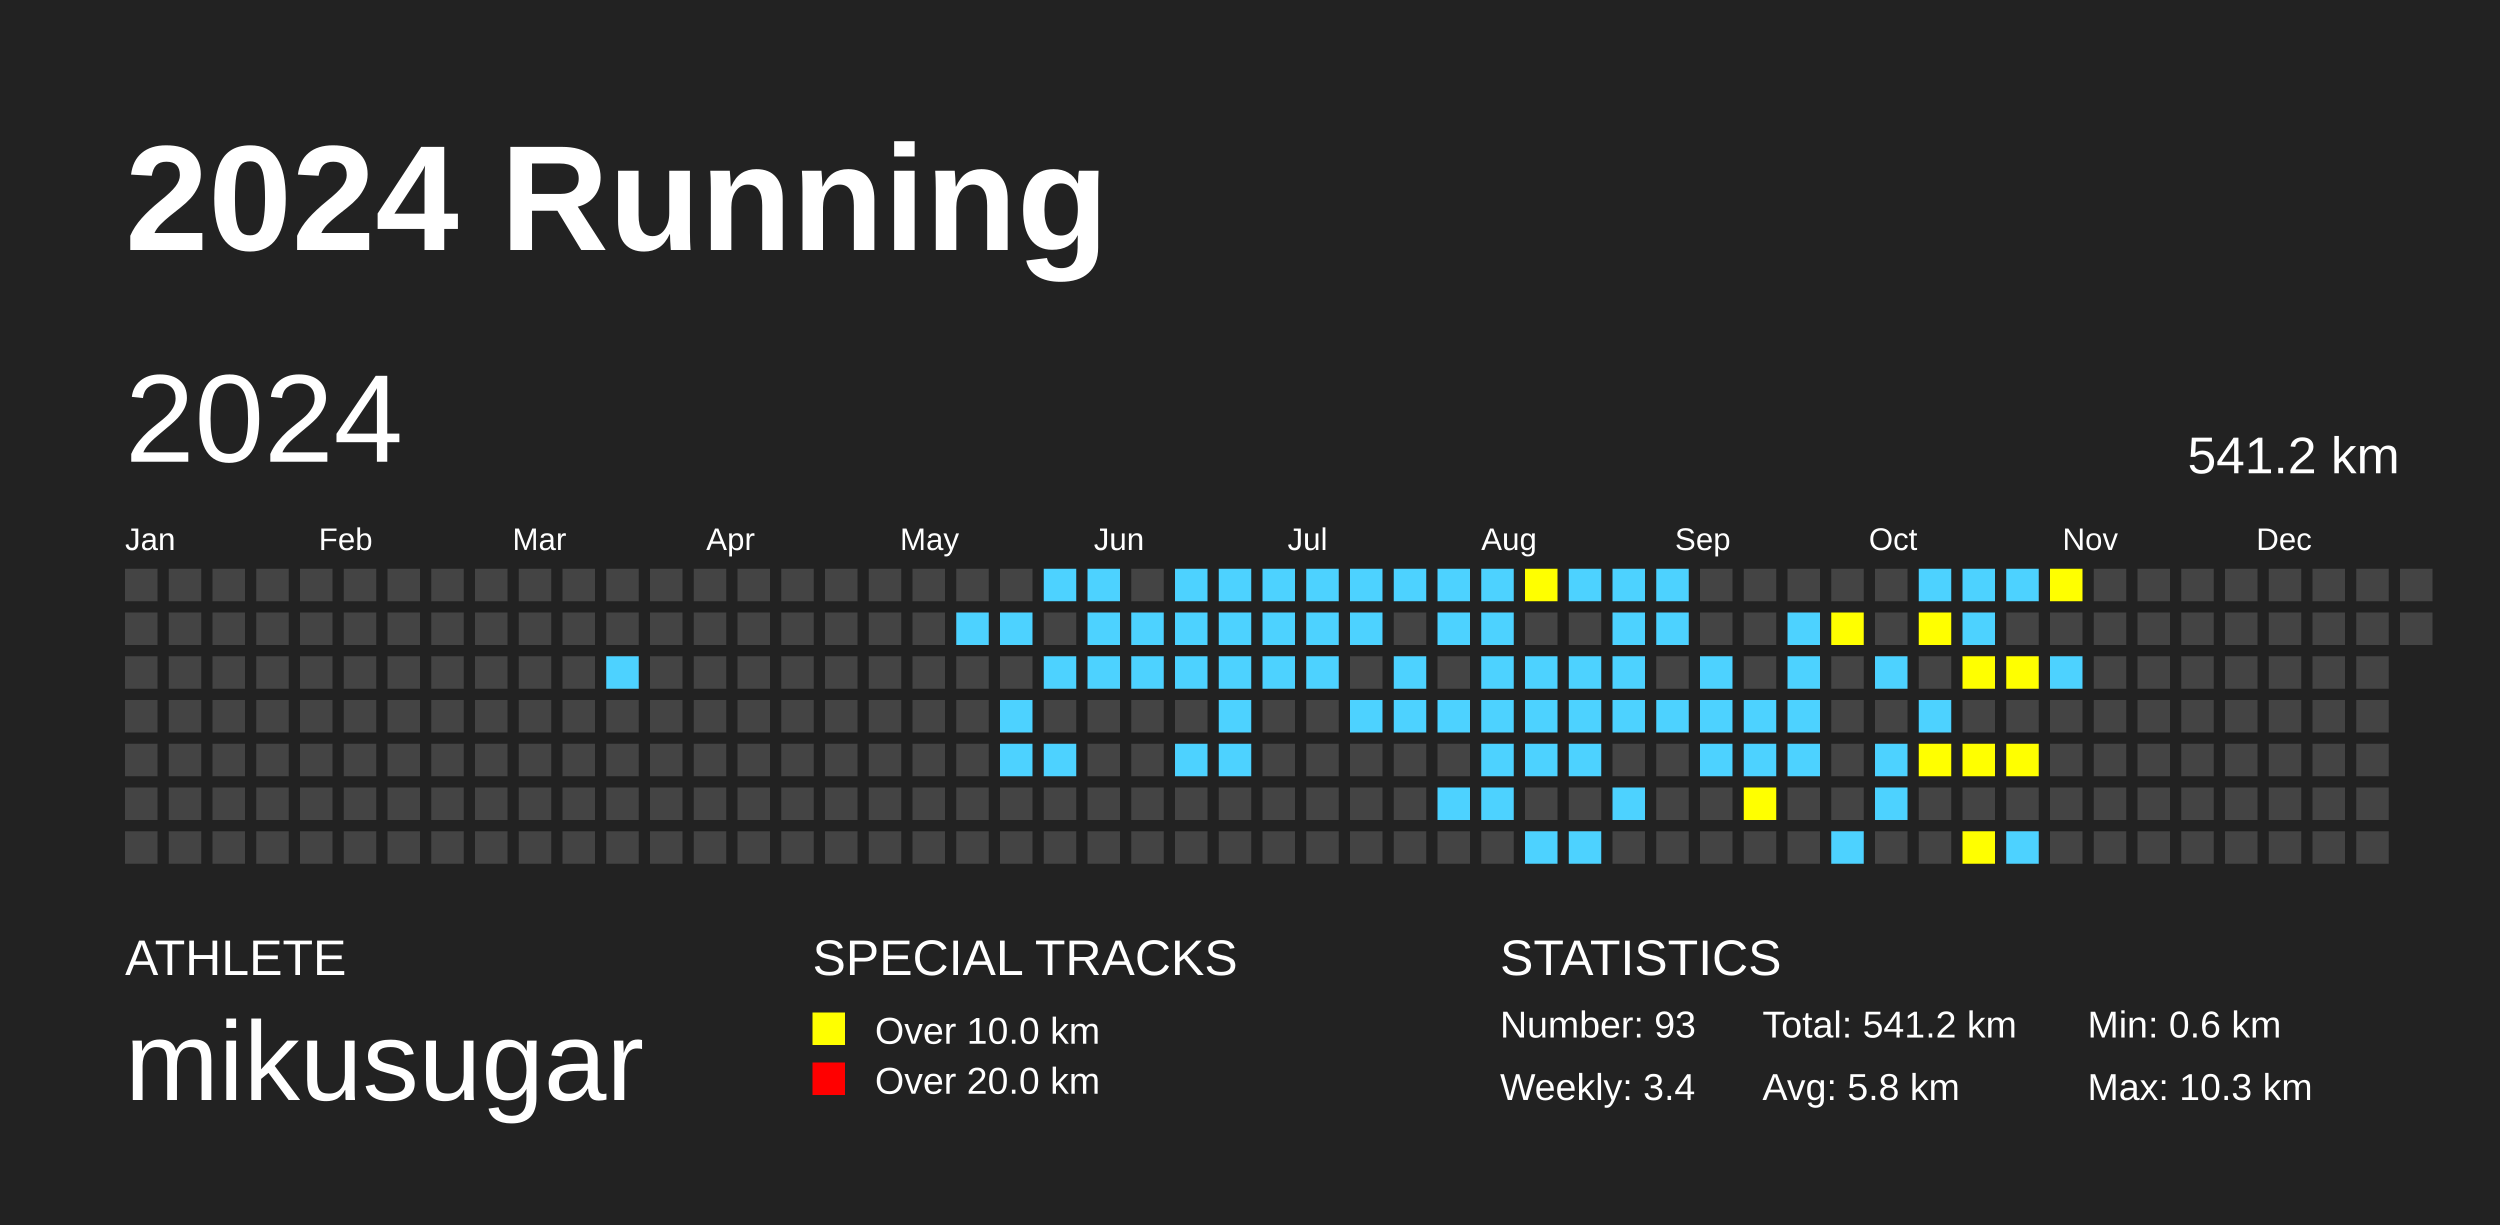
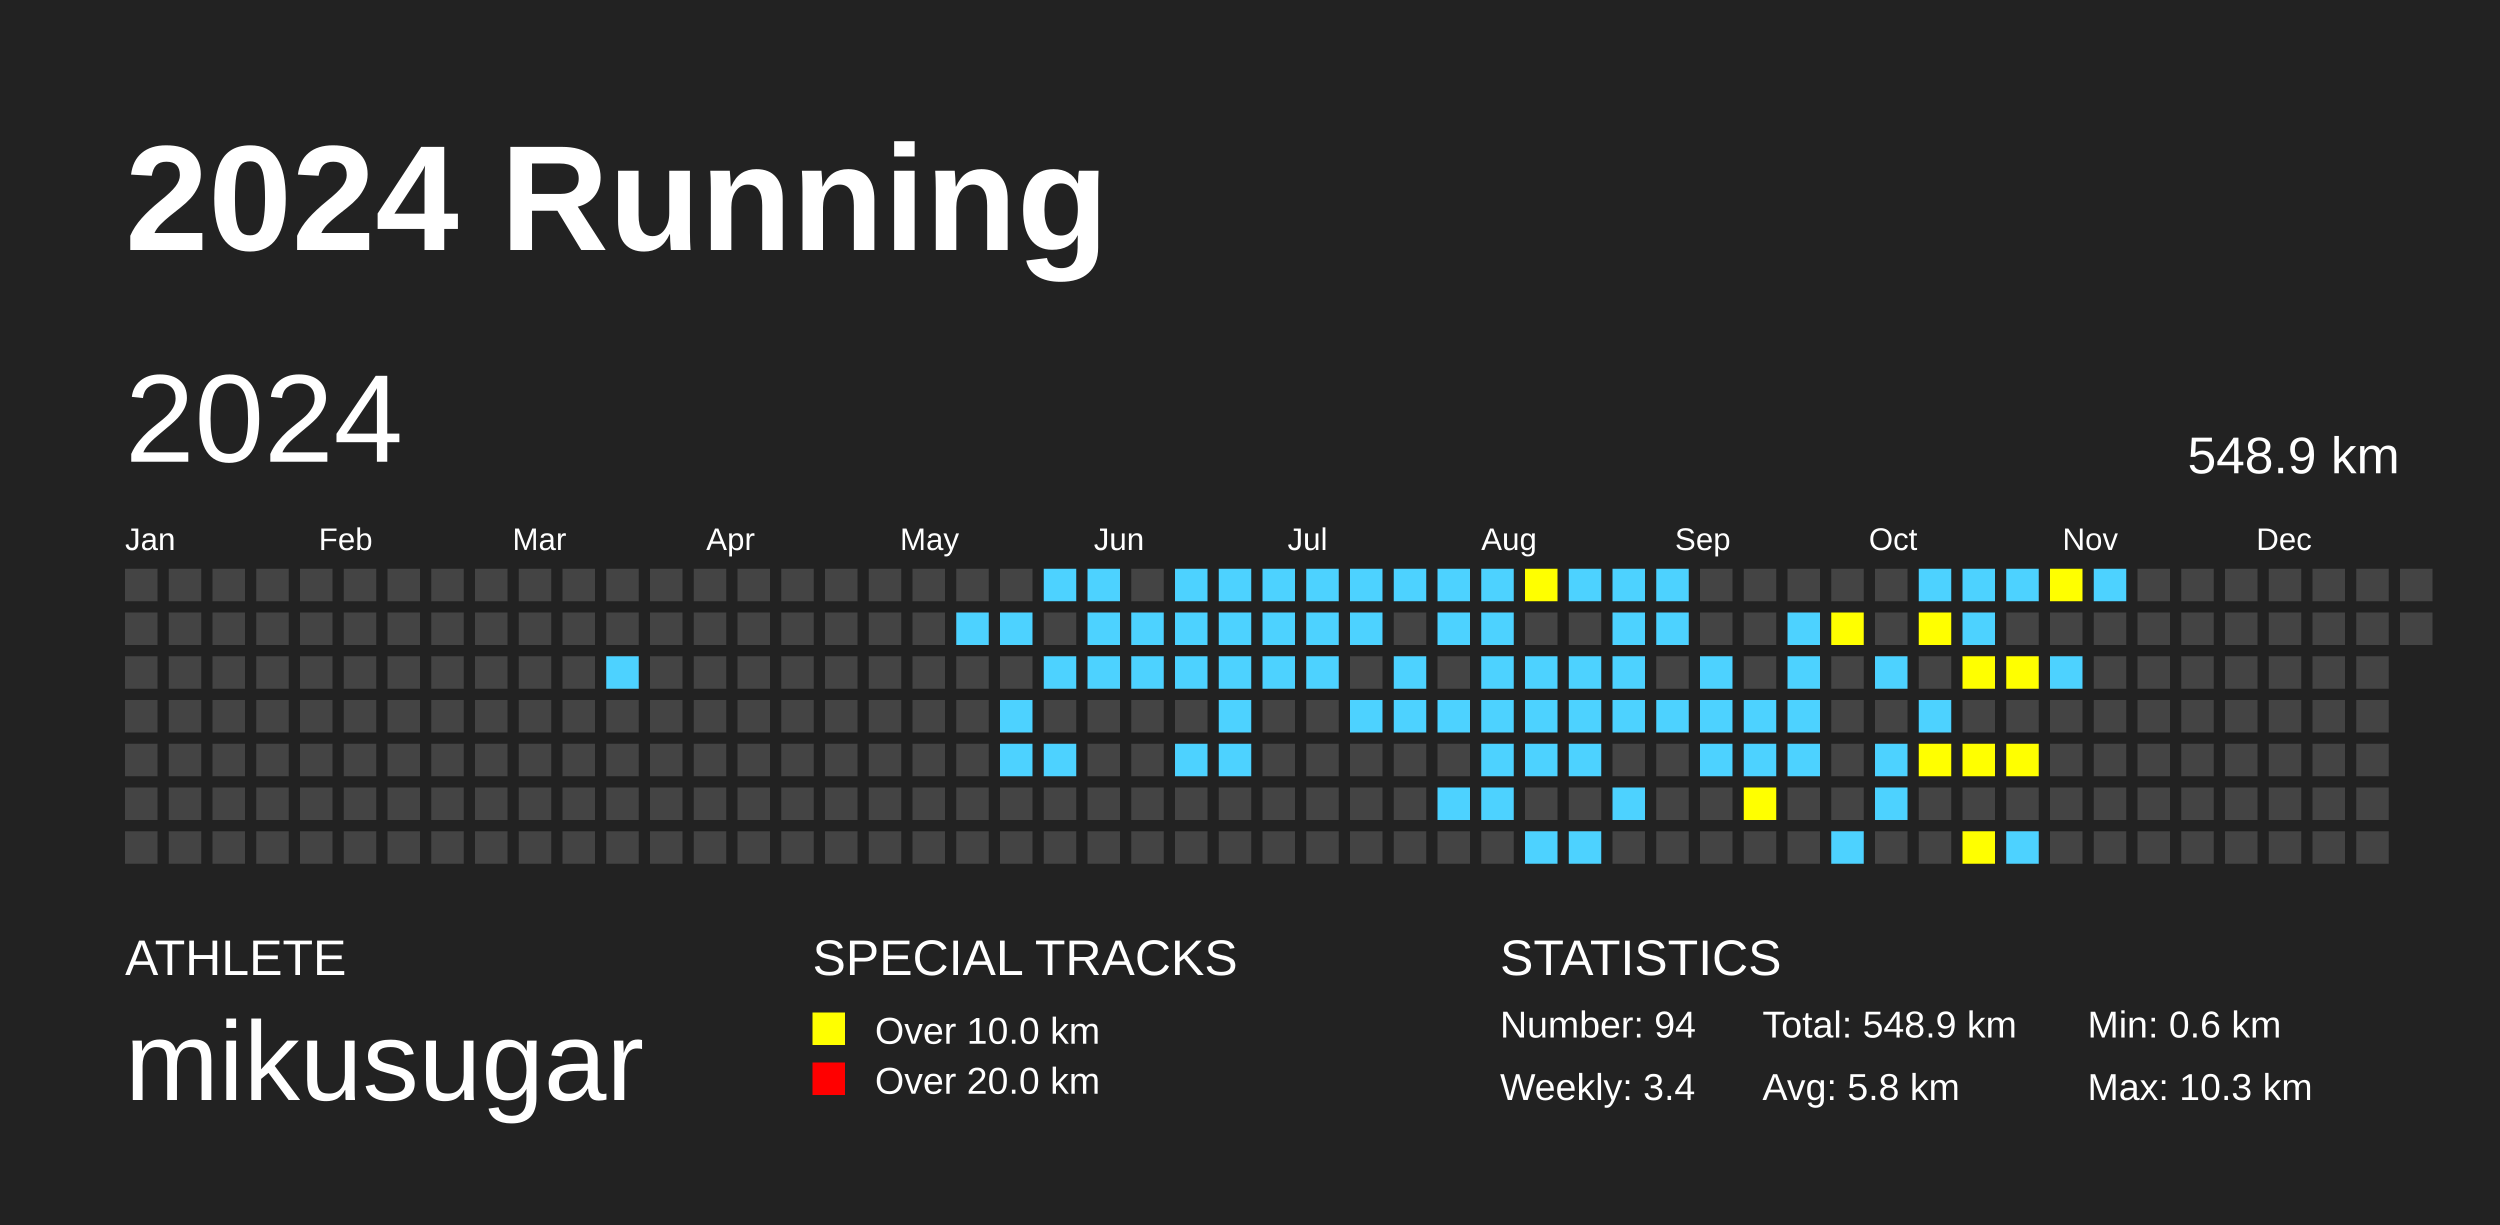
<svg xmlns="http://www.w3.org/2000/svg" baseProfile="full" height="98mm" version="1.1" viewBox="0,0,200,98" width="200mm">
  <defs />
  <rect fill="#222222" height="98" width="200" x="0" y="0" />
  <text fill="#FFFFFF" style="font-size:12px; font-family:Arial; font-weight:bold;" x="10" y="20">2024 Running</text>
  <text fill="#FFFFFF" style="font-size:4px; font-family:Arial" x="10" y="78">ATHLETE</text>
  <text fill="#FFFFFF" style="font-size:9px; font-family:Arial" x="10" y="88">mikusugar</text>
  <text fill="#FFFFFF" style="font-size:4px; font-family:Arial" x="65" y="78">SPECIAL TRACKS</text>
  <rect fill="yellow" height="2.6" width="2.6" x="65" y="81" />
  <text fill="#FFFFFF" style="font-size:3px; font-family:Arial" x="70" y="83.5">Over 10.0 km</text>
  <rect fill="red" height="2.6" width="2.6" x="65" y="85" />
  <text fill="#FFFFFF" style="font-size:3px; font-family:Arial" x="70" y="87.5">Over 20.0 km</text>
  <text fill="#FFFFFF" style="font-size:4px; font-family:Arial" x="120" y="78">STATISTICS</text>
-   <text fill="#FFFFFF" style="font-size:3px; font-family:Arial" x="120" y="83">Number: 93</text>
+   <text fill="#FFFFFF" style="font-size:3px; font-family:Arial" x="120" y="83">Number: 94</text>
  <text fill="#FFFFFF" style="font-size:3px; font-family:Arial" x="120" y="88">Weekly: 3.4</text>
-   <text fill="#FFFFFF" style="font-size:3px; font-family:Arial" x="141" y="83">Total: 541.2 km</text>
+   <text fill="#FFFFFF" style="font-size:3px; font-family:Arial" x="141" y="83">Total: 548.9 km</text>
  <text fill="#FFFFFF" style="font-size:3px; font-family:Arial" x="141" y="88">Avg: 5.8 km</text>
  <text fill="#FFFFFF" style="font-size:3px; font-family:Arial" x="167" y="83">Min: 0.6 km</text>
  <text fill="#FFFFFF" style="font-size:3px; font-family:Arial" x="167" y="88">Max: 10.3 km</text>
  <text dominant-baseline="hanging" fill="#FFFFFF" style="font-size:10.0px; font-family:Arial;" x="10" y="30">2024</text>
-   <text dominant-baseline="hanging" fill="#FFFFFF" style="font-size:4.125px; font-family:Arial;" x="175" y="35">541.2 km</text>
+   <text dominant-baseline="hanging" fill="#FFFFFF" style="font-size:4.125px; font-family:Arial;" x="175" y="35">548.9 km</text>
  <text fill="#FFFFFF" style="font-size:2.5px; font-family:Arial" x="10.0" y="44">Jan</text>
  <text fill="#FFFFFF" style="font-size:2.5px; font-family:Arial" x="25.5" y="44">Feb</text>
  <text fill="#FFFFFF" style="font-size:2.5px; font-family:Arial" x="41.0" y="44">Mar</text>
  <text fill="#FFFFFF" style="font-size:2.5px; font-family:Arial" x="56.5" y="44">Apr</text>
  <text fill="#FFFFFF" style="font-size:2.5px; font-family:Arial" x="72.0" y="44">May</text>
  <text fill="#FFFFFF" style="font-size:2.5px; font-family:Arial" x="87.5" y="44">Jun</text>
  <text fill="#FFFFFF" style="font-size:2.5px; font-family:Arial" x="103.0" y="44">Jul</text>
  <text fill="#FFFFFF" style="font-size:2.5px; font-family:Arial" x="118.5" y="44">Aug</text>
  <text fill="#FFFFFF" style="font-size:2.5px; font-family:Arial" x="134.0" y="44">Sep</text>
  <text fill="#FFFFFF" style="font-size:2.5px; font-family:Arial" x="149.5" y="44">Oct</text>
  <text fill="#FFFFFF" style="font-size:2.5px; font-family:Arial" x="165.0" y="44">Nov</text>
  <text fill="#FFFFFF" style="font-size:2.5px; font-family:Arial" x="180.5" y="44">Dec</text>
  <rect fill="#444444" height="2.6" width="2.6" x="10.0" y="45.5" />
  <rect fill="#444444" height="2.6" width="2.6" x="10.0" y="49.0" />
  <rect fill="#444444" height="2.6" width="2.6" x="10.0" y="52.5" />
  <rect fill="#444444" height="2.6" width="2.6" x="10.0" y="56.0" />
  <rect fill="#444444" height="2.6" width="2.6" x="10.0" y="59.5" />
  <rect fill="#444444" height="2.6" width="2.6" x="10.0" y="63.0" />
  <rect fill="#444444" height="2.6" width="2.6" x="10.0" y="66.5" />
  <rect fill="#444444" height="2.6" width="2.6" x="13.5" y="45.5" />
  <rect fill="#444444" height="2.6" width="2.6" x="13.5" y="49.0" />
  <rect fill="#444444" height="2.6" width="2.6" x="13.5" y="52.5" />
  <rect fill="#444444" height="2.6" width="2.6" x="13.5" y="56.0" />
  <rect fill="#444444" height="2.6" width="2.6" x="13.5" y="59.5" />
  <rect fill="#444444" height="2.6" width="2.6" x="13.5" y="63.0" />
  <rect fill="#444444" height="2.6" width="2.6" x="13.5" y="66.5" />
  <rect fill="#444444" height="2.6" width="2.6" x="17.0" y="45.5" />
  <rect fill="#444444" height="2.6" width="2.6" x="17.0" y="49.0" />
  <rect fill="#444444" height="2.6" width="2.6" x="17.0" y="52.5" />
  <rect fill="#444444" height="2.6" width="2.6" x="17.0" y="56.0" />
  <rect fill="#444444" height="2.6" width="2.6" x="17.0" y="59.5" />
  <rect fill="#444444" height="2.6" width="2.6" x="17.0" y="63.0" />
  <rect fill="#444444" height="2.6" width="2.6" x="17.0" y="66.5" />
  <rect fill="#444444" height="2.6" width="2.6" x="20.5" y="45.5" />
  <rect fill="#444444" height="2.6" width="2.6" x="20.5" y="49.0" />
  <rect fill="#444444" height="2.6" width="2.6" x="20.5" y="52.5" />
  <rect fill="#444444" height="2.6" width="2.6" x="20.5" y="56.0" />
  <rect fill="#444444" height="2.6" width="2.6" x="20.5" y="59.5" />
  <rect fill="#444444" height="2.6" width="2.6" x="20.5" y="63.0" />
  <rect fill="#444444" height="2.6" width="2.6" x="20.5" y="66.5" />
  <rect fill="#444444" height="2.6" width="2.6" x="24.0" y="45.5" />
  <rect fill="#444444" height="2.6" width="2.6" x="24.0" y="49.0" />
  <rect fill="#444444" height="2.6" width="2.6" x="24.0" y="52.5" />
  <rect fill="#444444" height="2.6" width="2.6" x="24.0" y="56.0" />
  <rect fill="#444444" height="2.6" width="2.6" x="24.0" y="59.5" />
  <rect fill="#444444" height="2.6" width="2.6" x="24.0" y="63.0" />
  <rect fill="#444444" height="2.6" width="2.6" x="24.0" y="66.5" />
  <rect fill="#444444" height="2.6" width="2.6" x="27.5" y="45.5" />
  <rect fill="#444444" height="2.6" width="2.6" x="27.5" y="49.0" />
  <rect fill="#444444" height="2.6" width="2.6" x="27.5" y="52.5" />
  <rect fill="#444444" height="2.6" width="2.6" x="27.5" y="56.0" />
  <rect fill="#444444" height="2.6" width="2.6" x="27.5" y="59.5" />
  <rect fill="#444444" height="2.6" width="2.6" x="27.5" y="63.0" />
  <rect fill="#444444" height="2.6" width="2.6" x="27.5" y="66.5" />
  <rect fill="#444444" height="2.6" width="2.6" x="31.0" y="45.5" />
  <rect fill="#444444" height="2.6" width="2.6" x="31.0" y="49.0" />
  <rect fill="#444444" height="2.6" width="2.6" x="31.0" y="52.5" />
  <rect fill="#444444" height="2.6" width="2.6" x="31.0" y="56.0" />
  <rect fill="#444444" height="2.6" width="2.6" x="31.0" y="59.5" />
  <rect fill="#444444" height="2.6" width="2.6" x="31.0" y="63.0" />
  <rect fill="#444444" height="2.6" width="2.6" x="31.0" y="66.5" />
  <rect fill="#444444" height="2.6" width="2.6" x="34.5" y="45.5" />
  <rect fill="#444444" height="2.6" width="2.6" x="34.5" y="49.0" />
  <rect fill="#444444" height="2.6" width="2.6" x="34.5" y="52.5" />
  <rect fill="#444444" height="2.6" width="2.6" x="34.5" y="56.0" />
  <rect fill="#444444" height="2.6" width="2.6" x="34.5" y="59.5" />
  <rect fill="#444444" height="2.6" width="2.6" x="34.5" y="63.0" />
  <rect fill="#444444" height="2.6" width="2.6" x="34.5" y="66.5" />
  <rect fill="#444444" height="2.6" width="2.6" x="38.0" y="45.5" />
  <rect fill="#444444" height="2.6" width="2.6" x="38.0" y="49.0" />
  <rect fill="#444444" height="2.6" width="2.6" x="38.0" y="52.5" />
  <rect fill="#444444" height="2.6" width="2.6" x="38.0" y="56.0" />
  <rect fill="#444444" height="2.6" width="2.6" x="38.0" y="59.5" />
  <rect fill="#444444" height="2.6" width="2.6" x="38.0" y="63.0" />
  <rect fill="#444444" height="2.6" width="2.6" x="38.0" y="66.5" />
  <rect fill="#444444" height="2.6" width="2.6" x="41.5" y="45.5" />
  <rect fill="#444444" height="2.6" width="2.6" x="41.5" y="49.0" />
  <rect fill="#444444" height="2.6" width="2.6" x="41.5" y="52.5" />
  <rect fill="#444444" height="2.6" width="2.6" x="41.5" y="56.0" />
  <rect fill="#444444" height="2.6" width="2.6" x="41.5" y="59.5" />
  <rect fill="#444444" height="2.6" width="2.6" x="41.5" y="63.0" />
  <rect fill="#444444" height="2.6" width="2.6" x="41.5" y="66.5" />
  <rect fill="#444444" height="2.6" width="2.6" x="45.0" y="45.5" />
  <rect fill="#444444" height="2.6" width="2.6" x="45.0" y="49.0" />
  <rect fill="#444444" height="2.6" width="2.6" x="45.0" y="52.5" />
  <rect fill="#444444" height="2.6" width="2.6" x="45.0" y="56.0" />
  <rect fill="#444444" height="2.6" width="2.6" x="45.0" y="59.5" />
  <rect fill="#444444" height="2.6" width="2.6" x="45.0" y="63.0" />
  <rect fill="#444444" height="2.6" width="2.6" x="45.0" y="66.5" />
  <rect fill="#444444" height="2.6" width="2.6" x="48.5" y="45.5" />
  <rect fill="#444444" height="2.6" width="2.6" x="48.5" y="49.0" />
  <rect fill="#4DD2FF" height="2.6" width="2.6" x="48.5" y="52.5" />
  <rect fill="#444444" height="2.6" width="2.6" x="48.5" y="56.0" />
  <rect fill="#444444" height="2.6" width="2.6" x="48.5" y="59.5" />
  <rect fill="#444444" height="2.6" width="2.6" x="48.5" y="63.0" />
  <rect fill="#444444" height="2.6" width="2.6" x="48.5" y="66.5" />
  <rect fill="#444444" height="2.6" width="2.6" x="52.0" y="45.5" />
  <rect fill="#444444" height="2.6" width="2.6" x="52.0" y="49.0" />
  <rect fill="#444444" height="2.6" width="2.6" x="52.0" y="52.5" />
  <rect fill="#444444" height="2.6" width="2.6" x="52.0" y="56.0" />
  <rect fill="#444444" height="2.6" width="2.6" x="52.0" y="59.5" />
  <rect fill="#444444" height="2.6" width="2.6" x="52.0" y="63.0" />
  <rect fill="#444444" height="2.6" width="2.6" x="52.0" y="66.5" />
  <rect fill="#444444" height="2.6" width="2.6" x="55.5" y="45.5" />
  <rect fill="#444444" height="2.6" width="2.6" x="55.5" y="49.0" />
  <rect fill="#444444" height="2.6" width="2.6" x="55.5" y="52.5" />
  <rect fill="#444444" height="2.6" width="2.6" x="55.5" y="56.0" />
  <rect fill="#444444" height="2.6" width="2.6" x="55.5" y="59.5" />
  <rect fill="#444444" height="2.6" width="2.6" x="55.5" y="63.0" />
  <rect fill="#444444" height="2.6" width="2.6" x="55.5" y="66.5" />
  <rect fill="#444444" height="2.6" width="2.6" x="59.0" y="45.5" />
  <rect fill="#444444" height="2.6" width="2.6" x="59.0" y="49.0" />
  <rect fill="#444444" height="2.6" width="2.6" x="59.0" y="52.5" />
  <rect fill="#444444" height="2.6" width="2.6" x="59.0" y="56.0" />
  <rect fill="#444444" height="2.6" width="2.6" x="59.0" y="59.5" />
  <rect fill="#444444" height="2.6" width="2.6" x="59.0" y="63.0" />
  <rect fill="#444444" height="2.6" width="2.6" x="59.0" y="66.5" />
  <rect fill="#444444" height="2.6" width="2.6" x="62.5" y="45.5" />
  <rect fill="#444444" height="2.6" width="2.6" x="62.5" y="49.0" />
  <rect fill="#444444" height="2.6" width="2.6" x="62.5" y="52.5" />
  <rect fill="#444444" height="2.6" width="2.6" x="62.5" y="56.0" />
  <rect fill="#444444" height="2.6" width="2.6" x="62.5" y="59.5" />
  <rect fill="#444444" height="2.6" width="2.6" x="62.5" y="63.0" />
  <rect fill="#444444" height="2.6" width="2.6" x="62.5" y="66.5" />
  <rect fill="#444444" height="2.6" width="2.6" x="66.0" y="45.5" />
  <rect fill="#444444" height="2.6" width="2.6" x="66.0" y="49.0" />
  <rect fill="#444444" height="2.6" width="2.6" x="66.0" y="52.5" />
  <rect fill="#444444" height="2.6" width="2.6" x="66.0" y="56.0" />
  <rect fill="#444444" height="2.6" width="2.6" x="66.0" y="59.5" />
  <rect fill="#444444" height="2.6" width="2.6" x="66.0" y="63.0" />
  <rect fill="#444444" height="2.6" width="2.6" x="66.0" y="66.5" />
  <rect fill="#444444" height="2.6" width="2.6" x="69.5" y="45.5" />
  <rect fill="#444444" height="2.6" width="2.6" x="69.5" y="49.0" />
  <rect fill="#444444" height="2.6" width="2.6" x="69.5" y="52.5" />
  <rect fill="#444444" height="2.6" width="2.6" x="69.5" y="56.0" />
  <rect fill="#444444" height="2.6" width="2.6" x="69.5" y="59.5" />
  <rect fill="#444444" height="2.6" width="2.6" x="69.5" y="63.0" />
  <rect fill="#444444" height="2.6" width="2.6" x="69.5" y="66.5" />
  <rect fill="#444444" height="2.6" width="2.6" x="73.0" y="45.5" />
  <rect fill="#444444" height="2.6" width="2.6" x="73.0" y="49.0" />
  <rect fill="#444444" height="2.6" width="2.6" x="73.0" y="52.5" />
  <rect fill="#444444" height="2.6" width="2.6" x="73.0" y="56.0" />
  <rect fill="#444444" height="2.6" width="2.6" x="73.0" y="59.5" />
  <rect fill="#444444" height="2.6" width="2.6" x="73.0" y="63.0" />
  <rect fill="#444444" height="2.6" width="2.6" x="73.0" y="66.5" />
  <rect fill="#444444" height="2.6" width="2.6" x="76.5" y="45.5" />
  <rect fill="#4DD2FF" height="2.6" width="2.6" x="76.5" y="49.0" />
  <rect fill="#444444" height="2.6" width="2.6" x="76.5" y="52.5" />
  <rect fill="#444444" height="2.6" width="2.6" x="76.5" y="56.0" />
  <rect fill="#444444" height="2.6" width="2.6" x="76.5" y="59.5" />
  <rect fill="#444444" height="2.6" width="2.6" x="76.5" y="63.0" />
  <rect fill="#444444" height="2.6" width="2.6" x="76.5" y="66.5" />
  <rect fill="#444444" height="2.6" width="2.6" x="80.0" y="45.5" />
  <rect fill="#4DD2FF" height="2.6" width="2.6" x="80.0" y="49.0" />
  <rect fill="#444444" height="2.6" width="2.6" x="80.0" y="52.5" />
  <rect fill="#4DD2FF" height="2.6" width="2.6" x="80.0" y="56.0" />
  <rect fill="#4DD2FF" height="2.6" width="2.6" x="80.0" y="59.5" />
  <rect fill="#444444" height="2.6" width="2.6" x="80.0" y="63.0" />
  <rect fill="#444444" height="2.6" width="2.6" x="80.0" y="66.5" />
  <rect fill="#4DD2FF" height="2.6" width="2.6" x="83.5" y="45.5" />
  <rect fill="#444444" height="2.6" width="2.6" x="83.5" y="49.0" />
  <rect fill="#4DD2FF" height="2.6" width="2.6" x="83.5" y="52.5" />
  <rect fill="#444444" height="2.6" width="2.6" x="83.5" y="56.0" />
  <rect fill="#4DD2FF" height="2.6" width="2.6" x="83.5" y="59.5" />
  <rect fill="#444444" height="2.6" width="2.6" x="83.5" y="63.0" />
  <rect fill="#444444" height="2.6" width="2.6" x="83.5" y="66.5" />
  <rect fill="#4DD2FF" height="2.6" width="2.6" x="87.0" y="45.5" />
  <rect fill="#4DD2FF" height="2.6" width="2.6" x="87.0" y="49.0" />
  <rect fill="#4DD2FF" height="2.6" width="2.6" x="87.0" y="52.5" />
  <rect fill="#444444" height="2.6" width="2.6" x="87.0" y="56.0" />
  <rect fill="#444444" height="2.6" width="2.6" x="87.0" y="59.5" />
  <rect fill="#444444" height="2.6" width="2.6" x="87.0" y="63.0" />
  <rect fill="#444444" height="2.6" width="2.6" x="87.0" y="66.5" />
  <rect fill="#444444" height="2.6" width="2.6" x="90.5" y="45.5" />
  <rect fill="#4DD2FF" height="2.6" width="2.6" x="90.5" y="49.0" />
  <rect fill="#4DD2FF" height="2.6" width="2.6" x="90.5" y="52.5" />
  <rect fill="#444444" height="2.6" width="2.6" x="90.5" y="56.0" />
  <rect fill="#444444" height="2.6" width="2.6" x="90.5" y="59.5" />
  <rect fill="#444444" height="2.6" width="2.6" x="90.5" y="63.0" />
  <rect fill="#444444" height="2.6" width="2.6" x="90.5" y="66.5" />
  <rect fill="#4DD2FF" height="2.6" width="2.6" x="94.0" y="45.5" />
  <rect fill="#4DD2FF" height="2.6" width="2.6" x="94.0" y="49.0" />
  <rect fill="#4DD2FF" height="2.6" width="2.6" x="94.0" y="52.5" />
  <rect fill="#444444" height="2.6" width="2.6" x="94.0" y="56.0" />
  <rect fill="#4DD2FF" height="2.6" width="2.6" x="94.0" y="59.5" />
  <rect fill="#444444" height="2.6" width="2.6" x="94.0" y="63.0" />
  <rect fill="#444444" height="2.6" width="2.6" x="94.0" y="66.5" />
  <rect fill="#4DD2FF" height="2.6" width="2.6" x="97.5" y="45.5" />
  <rect fill="#4DD2FF" height="2.6" width="2.6" x="97.5" y="49.0" />
  <rect fill="#4DD2FF" height="2.6" width="2.6" x="97.5" y="52.5" />
  <rect fill="#4DD2FF" height="2.6" width="2.6" x="97.5" y="56.0" />
  <rect fill="#4DD2FF" height="2.6" width="2.6" x="97.5" y="59.5" />
  <rect fill="#444444" height="2.6" width="2.6" x="97.5" y="63.0" />
  <rect fill="#444444" height="2.6" width="2.6" x="97.5" y="66.5" />
  <rect fill="#4DD2FF" height="2.6" width="2.6" x="101.0" y="45.5" />
  <rect fill="#4DD2FF" height="2.6" width="2.6" x="101.0" y="49.0" />
  <rect fill="#4DD2FF" height="2.6" width="2.6" x="101.0" y="52.5" />
  <rect fill="#444444" height="2.6" width="2.6" x="101.0" y="56.0" />
  <rect fill="#444444" height="2.6" width="2.6" x="101.0" y="59.5" />
  <rect fill="#444444" height="2.6" width="2.6" x="101.0" y="63.0" />
  <rect fill="#444444" height="2.6" width="2.6" x="101.0" y="66.5" />
  <rect fill="#4DD2FF" height="2.6" width="2.6" x="104.5" y="45.5" />
  <rect fill="#4DD2FF" height="2.6" width="2.6" x="104.5" y="49.0" />
  <rect fill="#4DD2FF" height="2.6" width="2.6" x="104.5" y="52.5" />
  <rect fill="#444444" height="2.6" width="2.6" x="104.5" y="56.0" />
  <rect fill="#444444" height="2.6" width="2.6" x="104.5" y="59.5" />
  <rect fill="#444444" height="2.6" width="2.6" x="104.5" y="63.0" />
  <rect fill="#444444" height="2.6" width="2.6" x="104.5" y="66.5" />
  <rect fill="#4DD2FF" height="2.6" width="2.6" x="108.0" y="45.5" />
  <rect fill="#4DD2FF" height="2.6" width="2.6" x="108.0" y="49.0" />
  <rect fill="#444444" height="2.6" width="2.6" x="108.0" y="52.5" />
  <rect fill="#4DD2FF" height="2.6" width="2.6" x="108.0" y="56.0" />
  <rect fill="#444444" height="2.6" width="2.6" x="108.0" y="59.5" />
  <rect fill="#444444" height="2.6" width="2.6" x="108.0" y="63.0" />
  <rect fill="#444444" height="2.6" width="2.6" x="108.0" y="66.5" />
  <rect fill="#4DD2FF" height="2.6" width="2.6" x="111.5" y="45.5" />
  <rect fill="#444444" height="2.6" width="2.6" x="111.5" y="49.0" />
  <rect fill="#4DD2FF" height="2.6" width="2.6" x="111.5" y="52.5" />
  <rect fill="#4DD2FF" height="2.6" width="2.6" x="111.5" y="56.0" />
  <rect fill="#444444" height="2.6" width="2.6" x="111.5" y="59.5" />
  <rect fill="#444444" height="2.6" width="2.6" x="111.5" y="63.0" />
  <rect fill="#444444" height="2.6" width="2.6" x="111.5" y="66.5" />
  <rect fill="#4DD2FF" height="2.6" width="2.6" x="115.0" y="45.5" />
  <rect fill="#4DD2FF" height="2.6" width="2.6" x="115.0" y="49.0" />
  <rect fill="#444444" height="2.6" width="2.6" x="115.0" y="52.5" />
  <rect fill="#4DD2FF" height="2.6" width="2.6" x="115.0" y="56.0" />
  <rect fill="#444444" height="2.6" width="2.6" x="115.0" y="59.5" />
  <rect fill="#4DD2FF" height="2.6" width="2.6" x="115.0" y="63.0" />
  <rect fill="#444444" height="2.6" width="2.6" x="115.0" y="66.5" />
  <rect fill="#4DD2FF" height="2.6" width="2.6" x="118.5" y="45.5" />
  <rect fill="#4DD2FF" height="2.6" width="2.6" x="118.5" y="49.0" />
  <rect fill="#4DD2FF" height="2.6" width="2.6" x="118.5" y="52.5" />
  <rect fill="#4DD2FF" height="2.6" width="2.6" x="118.5" y="56.0" />
  <rect fill="#4DD2FF" height="2.6" width="2.6" x="118.5" y="59.5" />
  <rect fill="#4DD2FF" height="2.6" width="2.6" x="118.5" y="63.0" />
  <rect fill="#444444" height="2.6" width="2.6" x="118.5" y="66.5" />
  <rect fill="yellow" height="2.6" width="2.6" x="122.0" y="45.5" />
  <rect fill="#444444" height="2.6" width="2.6" x="122.0" y="49.0" />
  <rect fill="#4DD2FF" height="2.6" width="2.6" x="122.0" y="52.5" />
  <rect fill="#4DD2FF" height="2.6" width="2.6" x="122.0" y="56.0" />
  <rect fill="#4DD2FF" height="2.6" width="2.6" x="122.0" y="59.5" />
  <rect fill="#444444" height="2.6" width="2.6" x="122.0" y="63.0" />
  <rect fill="#4DD2FF" height="2.6" width="2.6" x="122.0" y="66.5" />
  <rect fill="#4DD2FF" height="2.6" width="2.6" x="125.5" y="45.5" />
  <rect fill="#444444" height="2.6" width="2.6" x="125.5" y="49.0" />
  <rect fill="#4DD2FF" height="2.6" width="2.6" x="125.5" y="52.5" />
  <rect fill="#4DD2FF" height="2.6" width="2.6" x="125.5" y="56.0" />
  <rect fill="#4DD2FF" height="2.6" width="2.6" x="125.5" y="59.5" />
  <rect fill="#444444" height="2.6" width="2.6" x="125.5" y="63.0" />
  <rect fill="#4DD2FF" height="2.6" width="2.6" x="125.5" y="66.5" />
  <rect fill="#4DD2FF" height="2.6" width="2.6" x="129.0" y="45.5" />
  <rect fill="#4DD2FF" height="2.6" width="2.6" x="129.0" y="49.0" />
  <rect fill="#4DD2FF" height="2.6" width="2.6" x="129.0" y="52.5" />
  <rect fill="#4DD2FF" height="2.6" width="2.6" x="129.0" y="56.0" />
  <rect fill="#444444" height="2.6" width="2.6" x="129.0" y="59.5" />
  <rect fill="#4DD2FF" height="2.6" width="2.6" x="129.0" y="63.0" />
  <rect fill="#444444" height="2.6" width="2.6" x="129.0" y="66.5" />
  <rect fill="#4DD2FF" height="2.6" width="2.6" x="132.5" y="45.5" />
  <rect fill="#4DD2FF" height="2.6" width="2.6" x="132.5" y="49.0" />
  <rect fill="#444444" height="2.6" width="2.6" x="132.5" y="52.5" />
  <rect fill="#4DD2FF" height="2.6" width="2.6" x="132.5" y="56.0" />
  <rect fill="#444444" height="2.6" width="2.6" x="132.5" y="59.5" />
  <rect fill="#444444" height="2.6" width="2.6" x="132.5" y="63.0" />
  <rect fill="#444444" height="2.6" width="2.6" x="132.5" y="66.5" />
  <rect fill="#444444" height="2.6" width="2.6" x="136.0" y="45.5" />
  <rect fill="#444444" height="2.6" width="2.6" x="136.0" y="49.0" />
  <rect fill="#4DD2FF" height="2.6" width="2.6" x="136.0" y="52.5" />
  <rect fill="#4DD2FF" height="2.6" width="2.6" x="136.0" y="56.0" />
  <rect fill="#4DD2FF" height="2.6" width="2.6" x="136.0" y="59.5" />
  <rect fill="#444444" height="2.6" width="2.6" x="136.0" y="63.0" />
  <rect fill="#444444" height="2.6" width="2.6" x="136.0" y="66.5" />
  <rect fill="#444444" height="2.6" width="2.6" x="139.5" y="45.5" />
  <rect fill="#444444" height="2.6" width="2.6" x="139.5" y="49.0" />
  <rect fill="#444444" height="2.6" width="2.6" x="139.5" y="52.5" />
  <rect fill="#4DD2FF" height="2.6" width="2.6" x="139.5" y="56.0" />
  <rect fill="#4DD2FF" height="2.6" width="2.6" x="139.5" y="59.5" />
  <rect fill="yellow" height="2.6" width="2.6" x="139.5" y="63.0" />
  <rect fill="#444444" height="2.6" width="2.6" x="139.5" y="66.5" />
  <rect fill="#444444" height="2.6" width="2.6" x="143.0" y="45.5" />
  <rect fill="#4DD2FF" height="2.6" width="2.6" x="143.0" y="49.0" />
  <rect fill="#4DD2FF" height="2.6" width="2.6" x="143.0" y="52.5" />
  <rect fill="#4DD2FF" height="2.6" width="2.6" x="143.0" y="56.0" />
  <rect fill="#4DD2FF" height="2.6" width="2.6" x="143.0" y="59.5" />
  <rect fill="#444444" height="2.6" width="2.6" x="143.0" y="63.0" />
  <rect fill="#444444" height="2.6" width="2.6" x="143.0" y="66.5" />
  <rect fill="#444444" height="2.6" width="2.6" x="146.5" y="45.5" />
  <rect fill="yellow" height="2.6" width="2.6" x="146.5" y="49.0" />
  <rect fill="#444444" height="2.6" width="2.6" x="146.5" y="52.5" />
  <rect fill="#444444" height="2.6" width="2.6" x="146.5" y="56.0" />
  <rect fill="#444444" height="2.6" width="2.6" x="146.5" y="59.5" />
  <rect fill="#444444" height="2.6" width="2.6" x="146.5" y="63.0" />
  <rect fill="#4DD2FF" height="2.6" width="2.6" x="146.5" y="66.5" />
  <rect fill="#444444" height="2.6" width="2.6" x="150.0" y="45.5" />
  <rect fill="#444444" height="2.6" width="2.6" x="150.0" y="49.0" />
  <rect fill="#4DD2FF" height="2.6" width="2.6" x="150.0" y="52.5" />
  <rect fill="#444444" height="2.6" width="2.6" x="150.0" y="56.0" />
  <rect fill="#4DD2FF" height="2.6" width="2.6" x="150.0" y="59.5" />
  <rect fill="#4DD2FF" height="2.6" width="2.6" x="150.0" y="63.0" />
  <rect fill="#444444" height="2.6" width="2.6" x="150.0" y="66.5" />
  <rect fill="#4DD2FF" height="2.6" width="2.6" x="153.5" y="45.5" />
  <rect fill="yellow" height="2.6" width="2.6" x="153.5" y="49.0" />
  <rect fill="#444444" height="2.6" width="2.6" x="153.5" y="52.5" />
  <rect fill="#4DD2FF" height="2.6" width="2.6" x="153.5" y="56.0" />
  <rect fill="yellow" height="2.6" width="2.6" x="153.5" y="59.5" />
  <rect fill="#444444" height="2.6" width="2.6" x="153.5" y="63.0" />
  <rect fill="#444444" height="2.6" width="2.6" x="153.5" y="66.5" />
  <rect fill="#4DD2FF" height="2.6" width="2.6" x="157.0" y="45.5" />
  <rect fill="#4DD2FF" height="2.6" width="2.6" x="157.0" y="49.0" />
  <rect fill="yellow" height="2.6" width="2.6" x="157.0" y="52.5" />
  <rect fill="#444444" height="2.6" width="2.6" x="157.0" y="56.0" />
  <rect fill="yellow" height="2.6" width="2.6" x="157.0" y="59.5" />
  <rect fill="#444444" height="2.6" width="2.6" x="157.0" y="63.0" />
  <rect fill="yellow" height="2.6" width="2.6" x="157.0" y="66.5" />
  <rect fill="#4DD2FF" height="2.6" width="2.6" x="160.5" y="45.5" />
  <rect fill="#444444" height="2.6" width="2.6" x="160.5" y="49.0" />
  <rect fill="yellow" height="2.6" width="2.6" x="160.5" y="52.5" />
  <rect fill="#444444" height="2.6" width="2.6" x="160.5" y="56.0" />
  <rect fill="yellow" height="2.6" width="2.6" x="160.5" y="59.5" />
  <rect fill="#444444" height="2.6" width="2.6" x="160.5" y="63.0" />
  <rect fill="#4DD2FF" height="2.6" width="2.6" x="160.5" y="66.5" />
  <rect fill="yellow" height="2.6" width="2.6" x="164.0" y="45.5" />
  <rect fill="#444444" height="2.6" width="2.6" x="164.0" y="49.0" />
  <rect fill="#4DD2FF" height="2.6" width="2.6" x="164.0" y="52.5" />
  <rect fill="#444444" height="2.6" width="2.6" x="164.0" y="56.0" />
  <rect fill="#444444" height="2.6" width="2.6" x="164.0" y="59.5" />
  <rect fill="#444444" height="2.6" width="2.6" x="164.0" y="63.0" />
  <rect fill="#444444" height="2.6" width="2.6" x="164.0" y="66.5" />
-   <rect fill="#444444" height="2.6" width="2.6" x="167.5" y="45.5" />
+   <rect fill="#4DD2FF" height="2.6" width="2.6" x="167.5" y="45.5" />
  <rect fill="#444444" height="2.6" width="2.6" x="167.5" y="49.0" />
  <rect fill="#444444" height="2.6" width="2.6" x="167.5" y="52.5" />
  <rect fill="#444444" height="2.6" width="2.6" x="167.5" y="56.0" />
  <rect fill="#444444" height="2.6" width="2.6" x="167.5" y="59.5" />
  <rect fill="#444444" height="2.6" width="2.6" x="167.5" y="63.0" />
  <rect fill="#444444" height="2.6" width="2.6" x="167.5" y="66.5" />
  <rect fill="#444444" height="2.6" width="2.6" x="171.0" y="45.5" />
  <rect fill="#444444" height="2.6" width="2.6" x="171.0" y="49.0" />
  <rect fill="#444444" height="2.6" width="2.6" x="171.0" y="52.5" />
  <rect fill="#444444" height="2.6" width="2.6" x="171.0" y="56.0" />
  <rect fill="#444444" height="2.6" width="2.6" x="171.0" y="59.5" />
  <rect fill="#444444" height="2.6" width="2.6" x="171.0" y="63.0" />
  <rect fill="#444444" height="2.6" width="2.6" x="171.0" y="66.5" />
  <rect fill="#444444" height="2.6" width="2.6" x="174.5" y="45.5" />
  <rect fill="#444444" height="2.6" width="2.6" x="174.5" y="49.0" />
  <rect fill="#444444" height="2.6" width="2.6" x="174.5" y="52.5" />
  <rect fill="#444444" height="2.6" width="2.6" x="174.5" y="56.0" />
  <rect fill="#444444" height="2.6" width="2.6" x="174.5" y="59.5" />
  <rect fill="#444444" height="2.6" width="2.6" x="174.5" y="63.0" />
  <rect fill="#444444" height="2.6" width="2.6" x="174.5" y="66.5" />
  <rect fill="#444444" height="2.6" width="2.6" x="178.0" y="45.5" />
  <rect fill="#444444" height="2.6" width="2.6" x="178.0" y="49.0" />
  <rect fill="#444444" height="2.6" width="2.6" x="178.0" y="52.5" />
  <rect fill="#444444" height="2.6" width="2.6" x="178.0" y="56.0" />
  <rect fill="#444444" height="2.6" width="2.6" x="178.0" y="59.5" />
  <rect fill="#444444" height="2.6" width="2.6" x="178.0" y="63.0" />
  <rect fill="#444444" height="2.6" width="2.6" x="178.0" y="66.5" />
  <rect fill="#444444" height="2.6" width="2.6" x="181.5" y="45.5" />
  <rect fill="#444444" height="2.6" width="2.6" x="181.5" y="49.0" />
  <rect fill="#444444" height="2.6" width="2.6" x="181.5" y="52.5" />
  <rect fill="#444444" height="2.6" width="2.6" x="181.5" y="56.0" />
  <rect fill="#444444" height="2.6" width="2.6" x="181.5" y="59.5" />
  <rect fill="#444444" height="2.6" width="2.6" x="181.5" y="63.0" />
  <rect fill="#444444" height="2.6" width="2.6" x="181.5" y="66.5" />
  <rect fill="#444444" height="2.6" width="2.6" x="185.0" y="45.5" />
  <rect fill="#444444" height="2.6" width="2.6" x="185.0" y="49.0" />
  <rect fill="#444444" height="2.6" width="2.6" x="185.0" y="52.5" />
  <rect fill="#444444" height="2.6" width="2.6" x="185.0" y="56.0" />
  <rect fill="#444444" height="2.6" width="2.6" x="185.0" y="59.5" />
  <rect fill="#444444" height="2.6" width="2.6" x="185.0" y="63.0" />
  <rect fill="#444444" height="2.6" width="2.6" x="185.0" y="66.5" />
  <rect fill="#444444" height="2.6" width="2.6" x="188.5" y="45.5" />
  <rect fill="#444444" height="2.6" width="2.6" x="188.5" y="49.0" />
  <rect fill="#444444" height="2.6" width="2.6" x="188.5" y="52.5" />
  <rect fill="#444444" height="2.6" width="2.6" x="188.5" y="56.0" />
  <rect fill="#444444" height="2.6" width="2.6" x="188.5" y="59.5" />
  <rect fill="#444444" height="2.6" width="2.6" x="188.5" y="63.0" />
  <rect fill="#444444" height="2.6" width="2.6" x="188.5" y="66.5" />
  <rect fill="#444444" height="2.6" width="2.6" x="192.0" y="45.5" />
  <rect fill="#444444" height="2.6" width="2.6" x="192.0" y="49.0" />
</svg>
